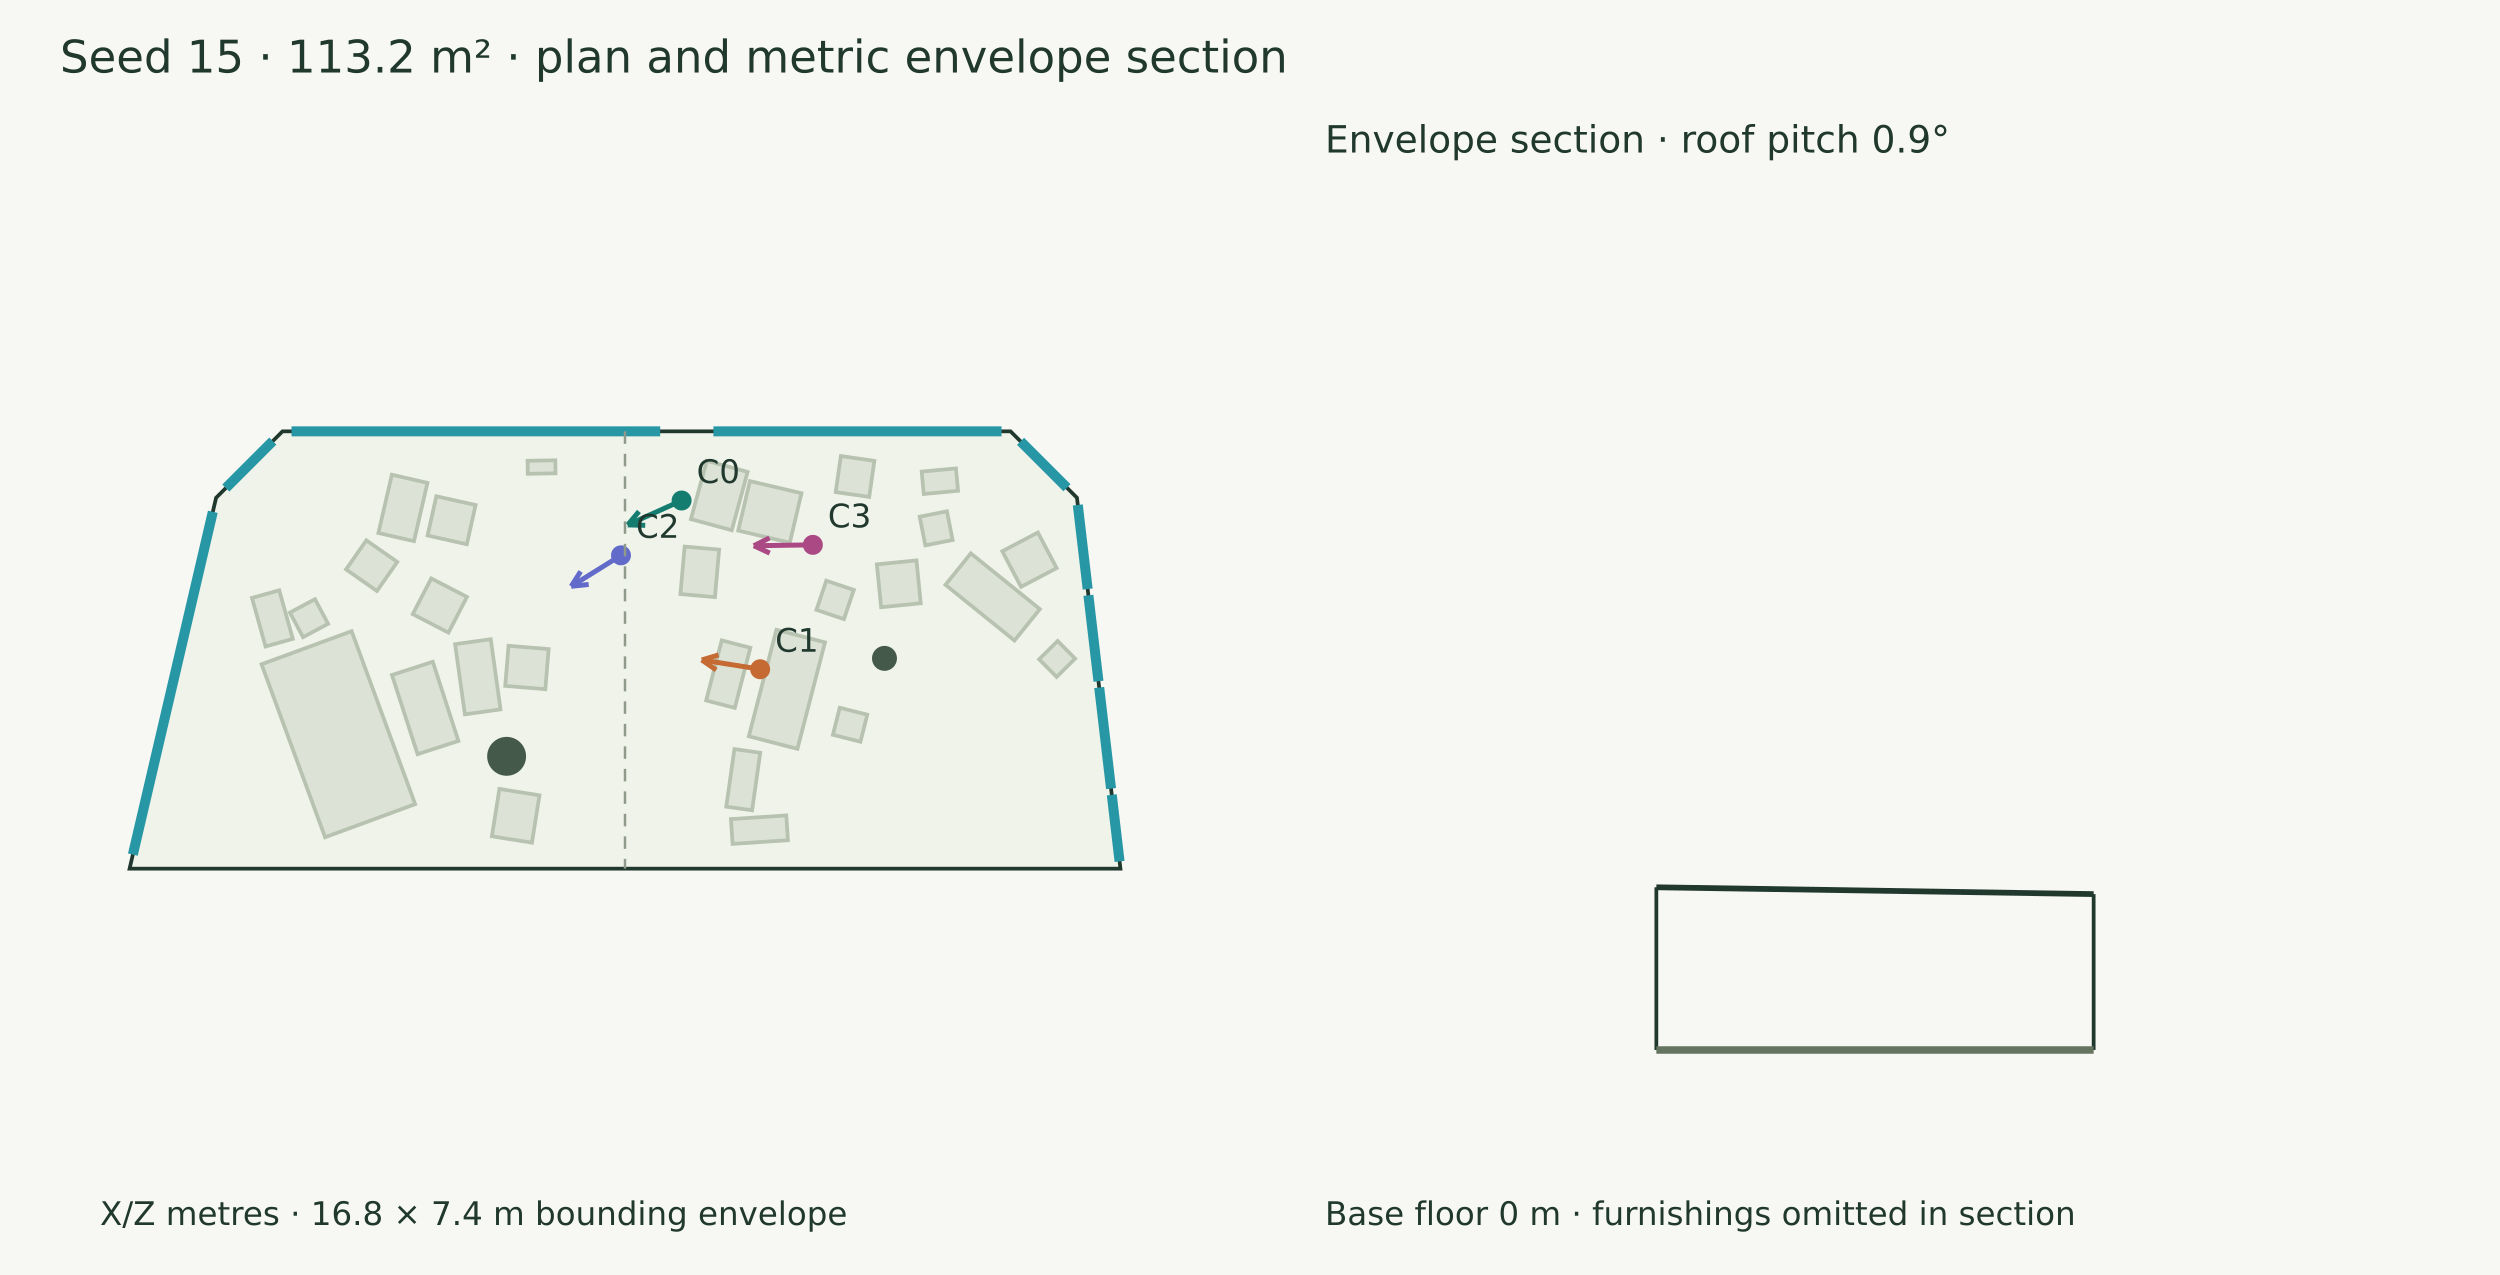
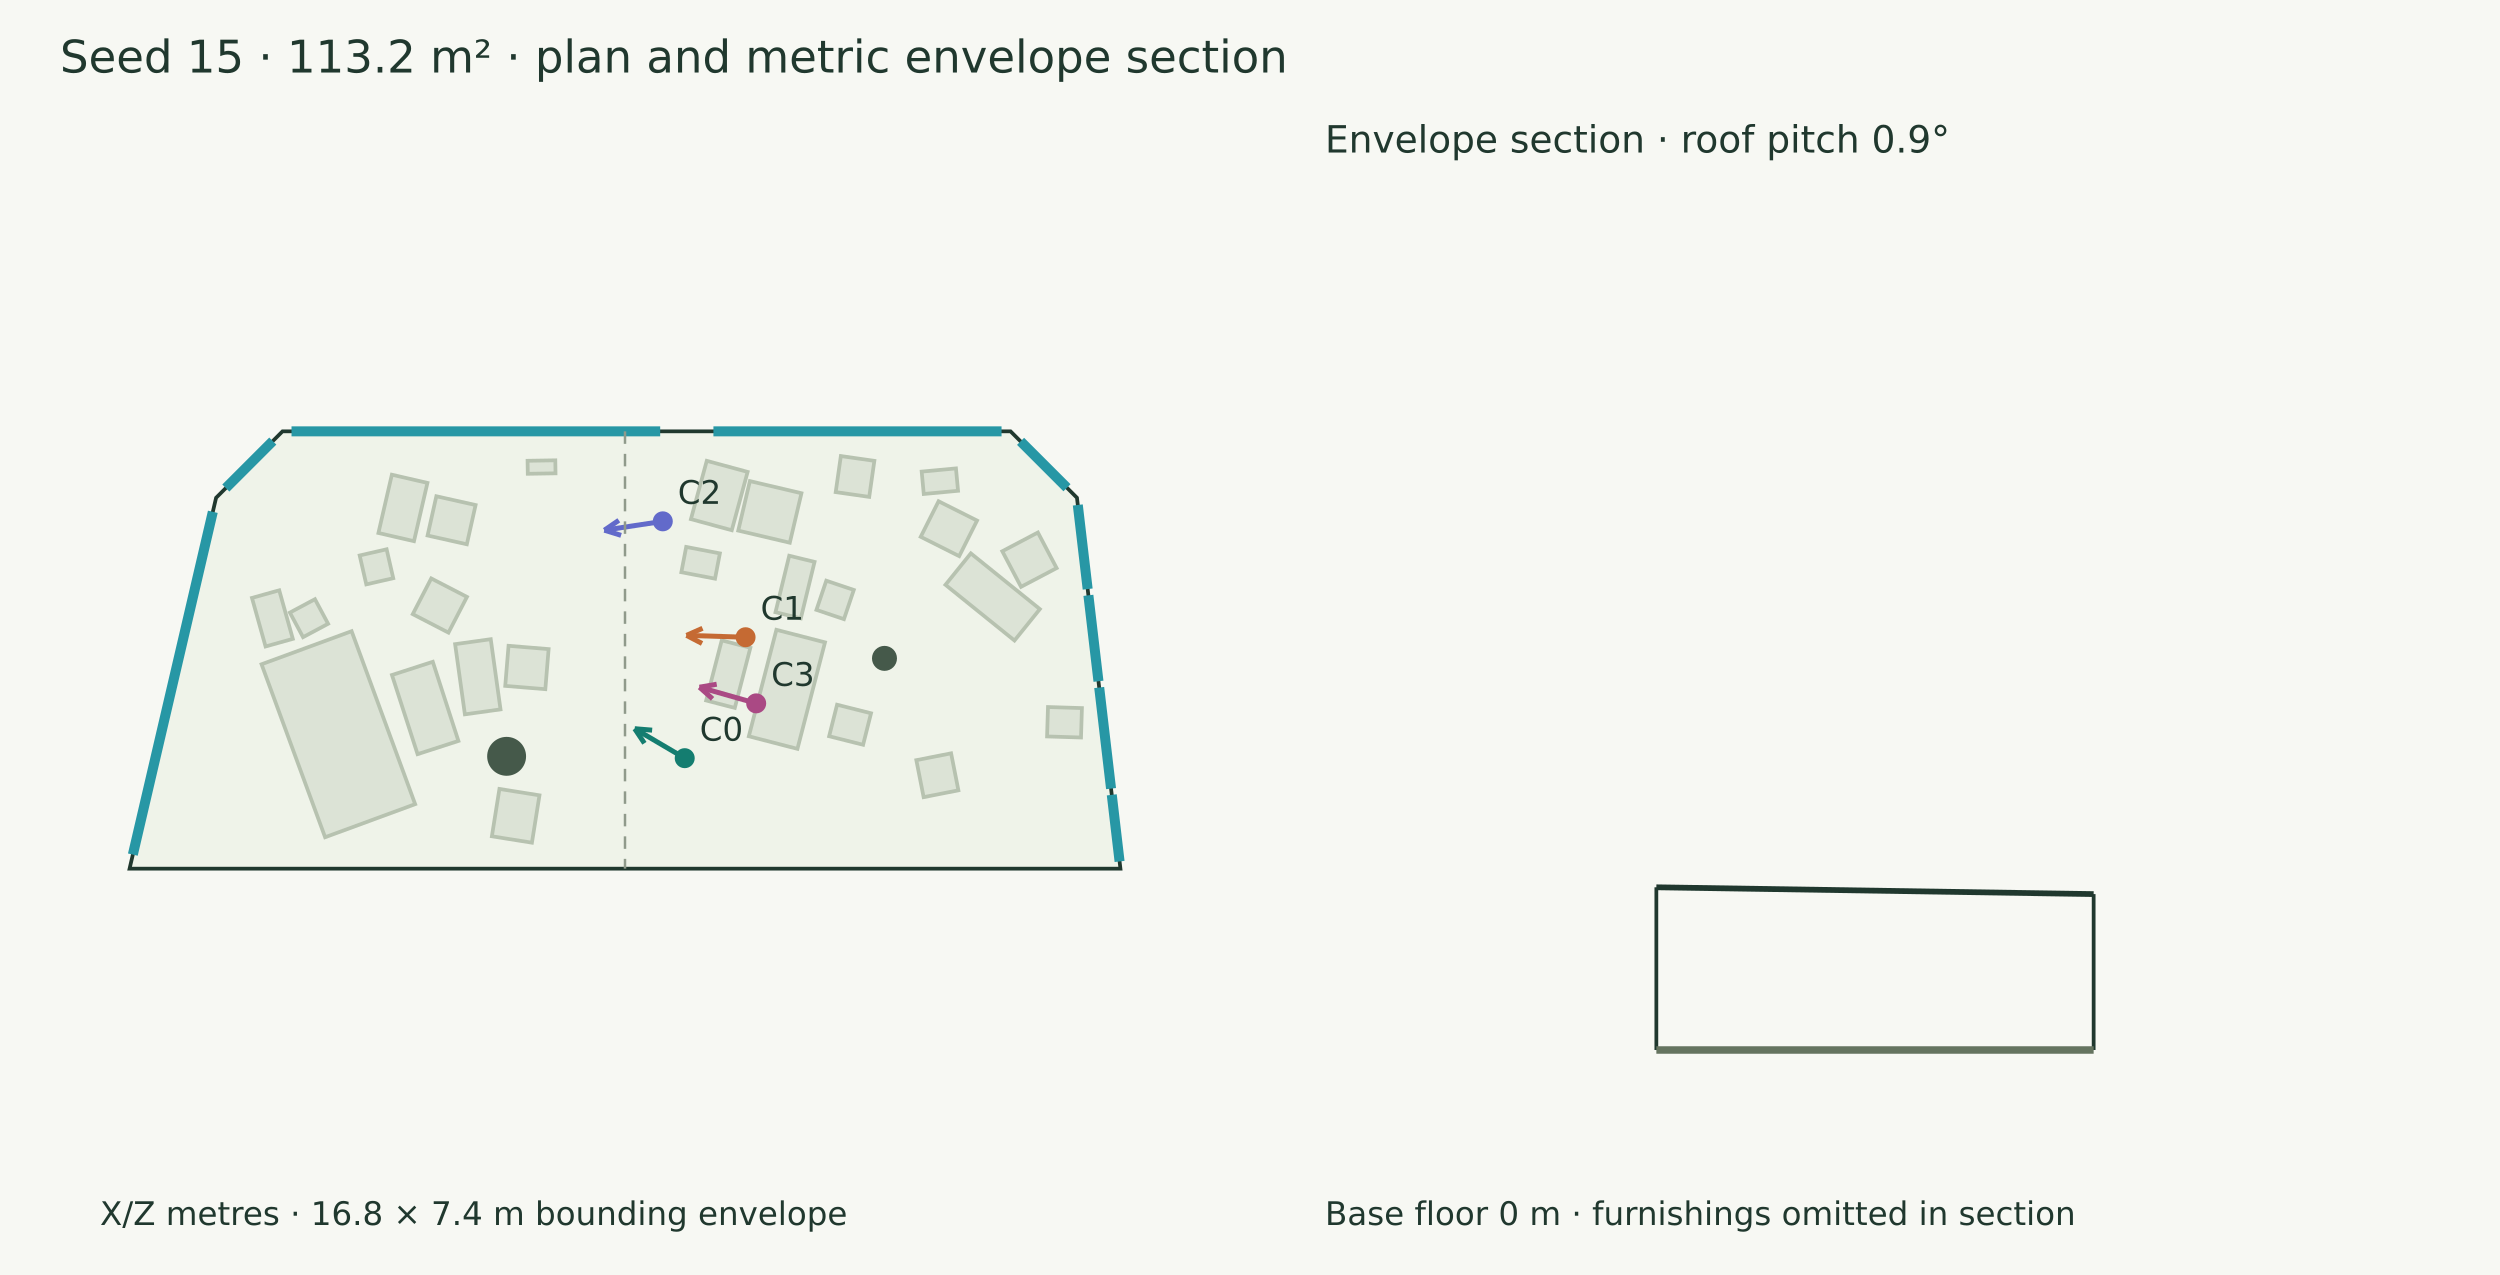
<svg xmlns="http://www.w3.org/2000/svg" width="1000" height="510" viewBox="0 0 1000 510">
  <rect width="100%" height="100%" fill="#f7f8f3" />
  <g font-family="DejaVu Sans" fill="#20382e">
    <text x="24.000" y="29.000" font-size="18">Seed 15 · 113.2 m² · plan and metric envelope section</text>
    <polygon points="113.003,172.540 404.222,172.540 430.785,199.103 448.171,347.460 51.829,347.460 86.440,199.103" fill="#eff3e9" stroke="#20382e" stroke-width="1.5" />
    <polygon points="140.640,252.470 166.061,321.657 130.042,334.892 104.620,265.705" fill="#dce3d6" stroke="#b7c2b0" stroke-width="1.5" />
    <polygon points="167.030,301.663 156.783,270.000 173.118,264.714 183.365,296.377" fill="#dce3d6" stroke="#b7c2b0" stroke-width="1.5" />
    <polygon points="179.385,253.058 165.098,245.662 172.493,231.375 186.781,238.771" fill="#dce3d6" stroke="#b7c2b0" stroke-width="1.5" />
    <polygon points="276.370,207.657 282.707,184.330 299.046,188.769 292.709,212.095" fill="#dce3d6" stroke="#b7c2b0" stroke-width="1.5" />
    <polygon points="295.296,212.241 299.955,192.440 320.581,197.293 315.922,217.094" fill="#dce3d6" stroke="#b7c2b0" stroke-width="1.5" />
    <polygon points="151.366,213.191 156.745,189.882 170.971,193.165 165.592,216.474" fill="#dce3d6" stroke="#b7c2b0" stroke-width="1.5" />
    <polygon points="171.028,214.206 174.538,198.506 190.238,202.015 186.729,217.716" fill="#dce3d6" stroke="#b7c2b0" stroke-width="1.5" />
    <polygon points="299.532,294.512 310.560,251.920 329.998,256.953 318.969,299.545" fill="#dce3d6" stroke="#b7c2b0" stroke-width="1.5" />
    <polygon points="185.954,285.736 182.043,257.666 196.297,255.680 200.208,283.749" fill="#dce3d6" stroke="#b7c2b0" stroke-width="1.5" />
    <polygon points="202.096,274.354 203.417,258.321 219.450,259.642 218.129,275.675" fill="#dce3d6" stroke="#b7c2b0" stroke-width="1.5" />
    <polygon points="405.792,256.211 378.182,233.924 388.331,221.350 415.941,243.637" fill="#dce3d6" stroke="#b7c2b0" stroke-width="1.5" />
    <polygon points="408.415,234.728 400.918,220.494 415.153,212.997 422.649,227.232" fill="#dce3d6" stroke="#b7c2b0" stroke-width="1.5" />
    <polygon points="212.768,337.074 196.750,334.521 199.770,315.576 215.788,318.129" fill="#dce3d6" stroke="#b7c2b0" stroke-width="1.5" />
    <polygon points="336.341,182.423 349.747,184.338 347.687,198.757 334.280,196.842" fill="#dce3d6" stroke="#b7c2b0" stroke-width="1.5" />
    <polygon points="211.026,184.313 222.119,184.126 222.207,189.330 211.114,189.517" fill="#dce3d6" stroke="#b7c2b0" stroke-width="1.5" />
    <polygon points="368.671,188.640 382.383,187.362 383.218,196.314 369.505,197.592" fill="#dce3d6" stroke="#b7c2b0" stroke-width="1.5" />
-     <polygon points="315.170,336.079 293.038,337.553 292.377,327.638 314.510,326.164" fill="#dce3d6" stroke="#b7c2b0" stroke-width="1.5" />
    <polygon points="282.465,280.199 288.692,256.151 300.143,259.116 293.917,283.165" fill="#dce3d6" stroke="#b7c2b0" stroke-width="1.5" />
    <polygon points="125.972,239.672 131.239,249.506 121.220,254.871 115.954,245.038" fill="#dce3d6" stroke="#b7c2b0" stroke-width="1.5" />
    <polygon points="111.691,236.113 117.128,255.540 106.225,258.591 100.789,239.164" fill="#dce3d6" stroke="#b7c2b0" stroke-width="1.5" />
    <polygon points="326.577,243.949 330.514,232.273 341.519,235.984 337.582,247.660" fill="#dce3d6" stroke="#b7c2b0" stroke-width="1.5" />
-     <polygon points="290.508,322.664 293.770,299.639 304.093,301.102 300.831,324.127" fill="#dce3d6" stroke="#b7c2b0" stroke-width="1.5" />
-     <polygon points="272.176,237.632 273.853,218.628 287.654,219.846 285.976,238.850" fill="#dce3d6" stroke="#b7c2b0" stroke-width="1.5" />
-     <polygon points="150.774,236.402 138.418,227.756 146.543,216.143 158.900,224.788" fill="#dce3d6" stroke="#b7c2b0" stroke-width="1.5" />
-     <polygon points="378.777,204.522 381.040,215.993 370.142,218.143 367.880,206.672" fill="#dce3d6" stroke="#b7c2b0" stroke-width="1.5" />
-     <polygon points="366.582,224.163 368.294,241.306 352.454,242.888 350.742,225.745" fill="#dce3d6" stroke="#b7c2b0" stroke-width="1.5" />
-     <polygon points="430.043,263.436 422.652,270.767 415.668,263.727 423.059,256.395" fill="#dce3d6" stroke="#b7c2b0" stroke-width="1.5" />
-     <polygon points="346.901,285.870 344.175,296.704 333.164,293.933 335.890,283.100" fill="#dce3d6" stroke="#b7c2b0" stroke-width="1.5" />
+     <polygon points="310.193,244.888 315.690,222.292 325.820,224.757 320.324,247.352" fill="#dce3d6" stroke="#b7c2b0" stroke-width="1.5" />
+     <polygon points="272.539,228.895 274.476,218.772 287.951,221.350 286.014,231.473" fill="#dce3d6" stroke="#b7c2b0" stroke-width="1.5" />
+     <polygon points="380.439,301.325 383.358,316.121 369.452,318.864 366.533,304.068" fill="#dce3d6" stroke="#b7c2b0" stroke-width="1.5" />
+     <polygon points="375.426,200.502 390.821,208.234 383.677,222.460 368.281,214.727" fill="#dce3d6" stroke="#b7c2b0" stroke-width="1.5" />
+     <polygon points="348.410,285.305 345.237,297.915 331.655,294.498 334.827,281.888" fill="#dce3d6" stroke="#b7c2b0" stroke-width="1.5" />
+     <polygon points="419.196,282.809 432.770,283.236 432.400,295.002 418.826,294.576" fill="#dce3d6" stroke="#b7c2b0" stroke-width="1.5" />
+     <polygon points="157.300,231.277 146.521,233.750 143.867,222.186 154.647,219.713" fill="#dce3d6" stroke="#b7c2b0" stroke-width="1.5" />
    <circle cx="353.794" cy="263.347" r="5" fill="#45594a" />
    <circle cx="202.645" cy="302.533" r="7.781" fill="#45594a" />
    <path d="M116.608,172.540 L264.074,172.540" stroke="#2797a5" stroke-width="4" fill="none" />
    <path d="M285.366,172.540 L400.618,172.540" stroke="#2797a5" stroke-width="4" fill="none" />
    <path d="M408.223,176.541 L426.784,195.102" stroke="#2797a5" stroke-width="4" fill="none" />
    <path d="M431.122,201.984 L435.065,235.630" stroke="#2797a5" stroke-width="4" fill="none" />
    <path d="M435.358,238.129 L439.387,272.503" stroke="#2797a5" stroke-width="4" fill="none" />
    <path d="M439.679,275.002 L444.418,315.435" stroke="#2797a5" stroke-width="4" fill="none" />
    <path d="M444.711,317.934 L447.833,344.579" stroke="#2797a5" stroke-width="4" fill="none" />
    <path d="M53.140,341.842 L85.130,204.720" stroke="#2797a5" stroke-width="4" fill="none" />
    <path d="M90.329,195.214 L109.115,176.428" stroke="#2797a5" stroke-width="4" fill="none" />
-     <path d="M272.640,200.207 L251.092,209.952" stroke="#147d70" stroke-width="2" fill="none" />
-     <path d="M251.092,209.952 L255.581,204.580" stroke="#147d70" stroke-width="2" fill="none" />
-     <path d="M251.092,209.952 L258.090,210.129" stroke="#147d70" stroke-width="2" fill="none" />
-     <circle cx="272.64" cy="200.207" r="4" fill="#147d70" />
-     <text x="278.640" y="193.207" font-size="13">C0</text>
-     <path d="M304.063,267.700 L280.715,263.985" stroke="#c56a33" stroke-width="2" fill="none" />
-     <path d="M280.715,263.985 L287.418,261.968" stroke="#c56a33" stroke-width="2" fill="none" />
-     <path d="M280.715,263.985 L286.462,267.982" stroke="#c56a33" stroke-width="2" fill="none" />
-     <circle cx="304.063" cy="267.7" r="4" fill="#c56a33" />
-     <text x="310.063" y="260.700" font-size="13">C1</text>
-     <path d="M248.393,222.133 L228.507,234.508" stroke="#626aca" stroke-width="2" fill="none" />
-     <path d="M228.507,234.508 L232.250,228.593" stroke="#626aca" stroke-width="2" fill="none" />
-     <path d="M228.507,234.508 L235.467,233.763" stroke="#626aca" stroke-width="2" fill="none" />
-     <circle cx="248.393" cy="222.133" r="4" fill="#626aca" />
-     <text x="254.393" y="215.133" font-size="13">C2</text>
-     <path d="M325.147,217.946 L301.543,218.293" stroke="#aa4984" stroke-width="2" fill="none" />
-     <path d="M301.543,218.293 L307.801,215.156" stroke="#aa4984" stroke-width="2" fill="none" />
-     <path d="M301.543,218.293 L307.891,221.245" stroke="#aa4984" stroke-width="2" fill="none" />
-     <circle cx="325.147" cy="217.946" r="4" fill="#aa4984" />
-     <text x="331.147" y="210.946" font-size="13">C3</text>
+     <path d="M273.889,303.269 L253.879,291.488" stroke="#147d70" stroke-width="2" fill="none" />
+     <path d="M253.879,291.488 L260.855,292.062" stroke="#147d70" stroke-width="2" fill="none" />
+     <path d="M253.879,291.488 L257.766,297.309" stroke="#147d70" stroke-width="2" fill="none" />
+     <circle cx="273.889" cy="303.269" r="4" fill="#147d70" />
+     <text x="279.889" y="296.269" font-size="13">C0</text>
+     <path d="M298.226,254.893 L274.612,254.154" stroke="#c56a33" stroke-width="2" fill="none" />
+     <path d="M274.612,254.154 L281.007,251.308" stroke="#c56a33" stroke-width="2" fill="none" />
+     <path d="M274.612,254.154 L280.816,257.394" stroke="#c56a33" stroke-width="2" fill="none" />
+     <circle cx="298.226" cy="254.893" r="4" fill="#c56a33" />
+     <text x="304.226" y="247.893" font-size="13">C1</text>
+     <path d="M265.117,208.535 L241.747,212.075" stroke="#626aca" stroke-width="2" fill="none" />
+     <path d="M241.747,212.075 L247.523,208.121" stroke="#626aca" stroke-width="2" fill="none" />
+     <path d="M241.747,212.075 L248.435,214.141" stroke="#626aca" stroke-width="2" fill="none" />
+     <circle cx="265.117" cy="208.535" r="4" fill="#626aca" />
+     <text x="271.117" y="201.535" font-size="13">C2</text>
+     <path d="M302.473,281.346 L279.789,274.887" stroke="#aa4984" stroke-width="2" fill="none" />
+     <path d="M279.789,274.887 L286.685,273.685" stroke="#aa4984" stroke-width="2" fill="none" />
+     <path d="M279.789,274.887 L285.017,279.541" stroke="#aa4984" stroke-width="2" fill="none" />
+     <circle cx="302.473" cy="281.346" r="4" fill="#aa4984" />
+     <text x="308.473" y="274.346" font-size="13">C3</text>
    <text x="40.000" y="490.000" font-size="13">X/Z metres · 16.8 × 7.4 m bounding envelope</text>
    <path d="M250.000,172.540 L250.000,347.460" stroke="#909a8b" stroke-width="1" stroke-dasharray="5 4" fill="none" />
    <path d="M662.540,354.914 L837.460,357.637" stroke="#20382e" stroke-width="2.3" fill="none" />
    <path d="M662.540,420.000 L662.540,354.914" stroke="#20382e" stroke-width="1.5" fill="none" />
    <path d="M837.460,420.000 L837.460,357.637" stroke="#20382e" stroke-width="1.5" fill="none" />
    <path d="M662.540,420.000 L837.460,420.000" stroke="#65745f" stroke-width="3" fill="none" />
    <path d="M662.540,420.000 L662.540,420.000" stroke="#8d9a85" stroke-width="1" fill="none" />
    <path d="M837.460,420.000 L837.460,420.000" stroke="#8d9a85" stroke-width="1" fill="none" />
    <text x="530.000" y="61.000" font-size="15">Envelope section · roof pitch 0.9°</text>
    <text x="530.000" y="490.000" font-size="13">Base floor 0 m · furnishings omitted in section</text>
  </g>
</svg>
